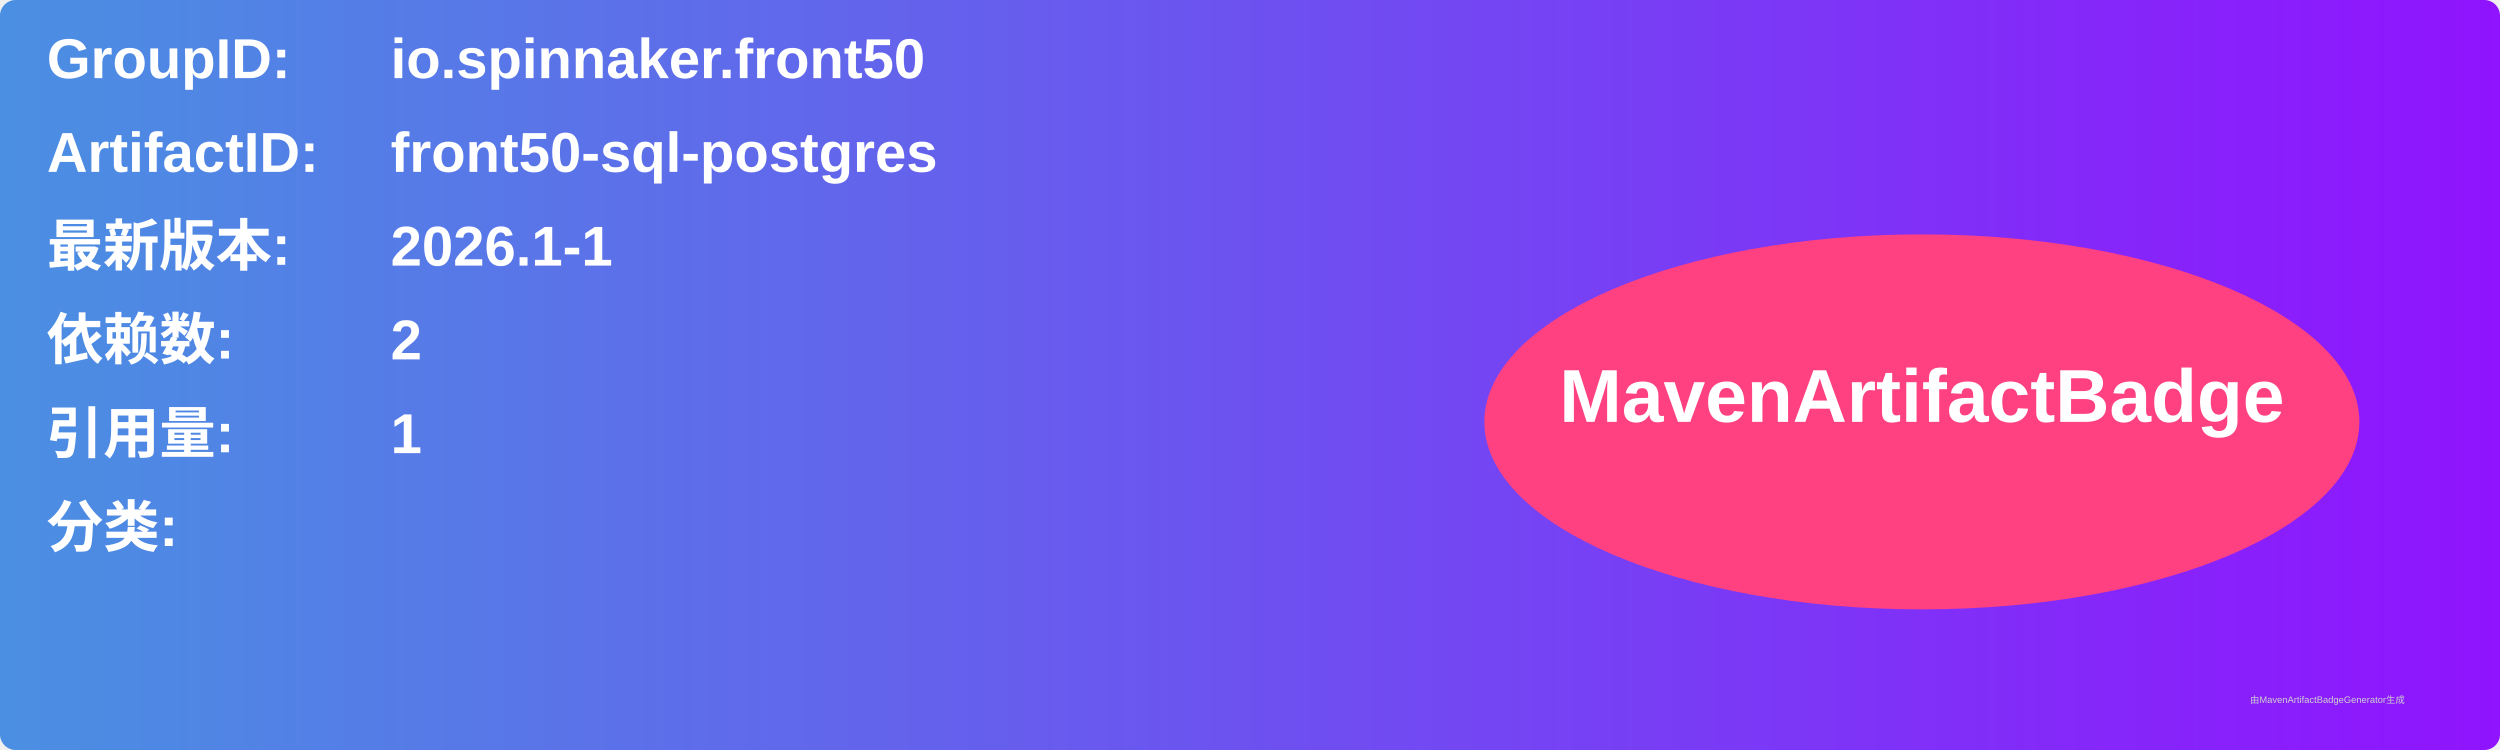
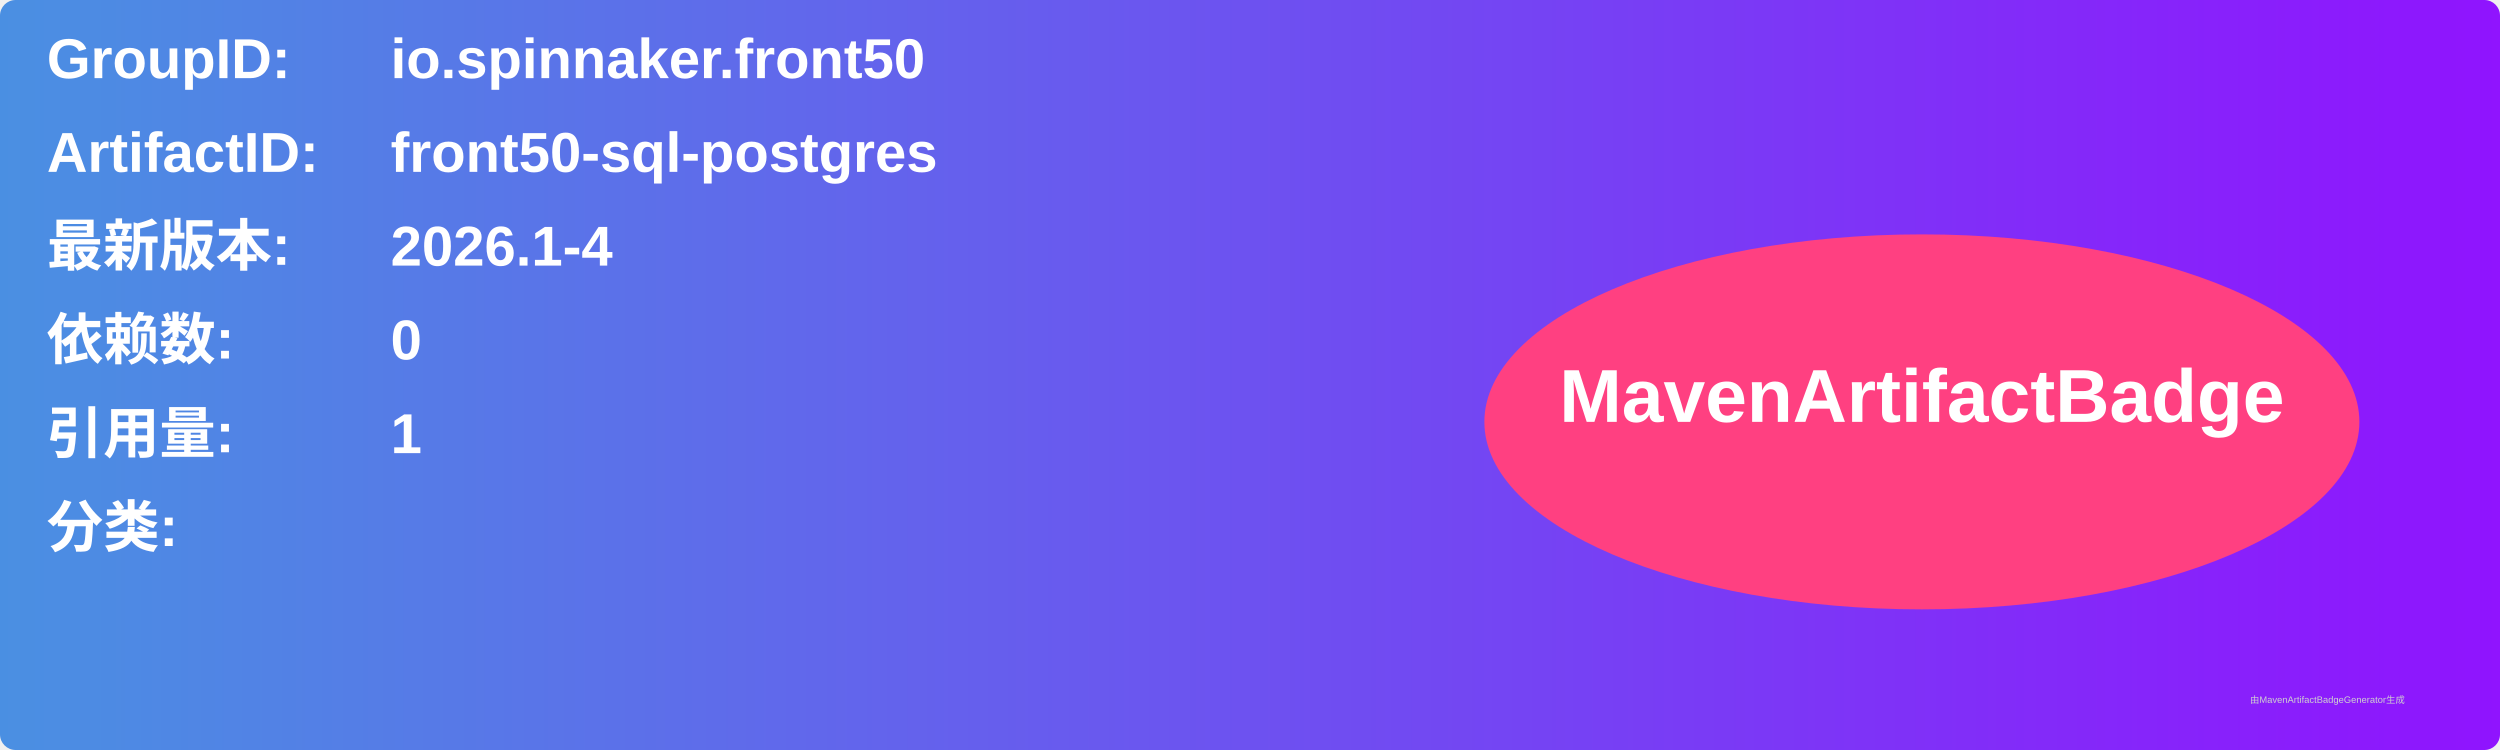
<svg xmlns="http://www.w3.org/2000/svg" width="800" height="240" viewBox="0 0 800 240">
  <linearGradient id="grad" x1="0%" y1="0%" x2="100%" y2="0%">
    <stop offset="0%" stop-color="#4a90e2" />
    <stop offset="100%" stop-color="#9013fe" />
  </linearGradient>
  <rect width="100%" height="100%" rx="5" ry="5" fill="url(#grad)" />
  <g transform="translate(15, 15)">
    <text x="0" y="10" font-family="Arial" font-size="18" fill="white" font-weight="bold" width="260">GroupID:</text>
    <text x="110" y="10" font-family="Arial" font-size="18" fill="white" font-weight="bold" width="460">io.spinnaker.front50</text>
    <text x="0" y="40" font-family="Arial" font-size="18" fill="white" font-weight="bold" width="260">ArtifactID:</text>
    <text x="110" y="40" font-family="Arial" font-size="18" fill="white" font-weight="bold" width="460">front50-sql-postgres</text>
    <text x="0" y="70" font-family="Arial" font-size="18" fill="white" font-weight="bold">最新版本:</text>
    <text x="110" y="70" font-family="Arial" font-size="18" fill="white" font-weight="bold">
-       <tspan font-weight="bold">2026.1-1</tspan>
+       <tspan font-weight="bold">2026.1-4</tspan>
    </text>
    <text x="0" y="100" font-family="Arial" font-size="18" fill="white" font-weight="bold">依赖数: </text>
    <text x="110" y="100" font-family="Arial" font-size="18" fill="white">
-       <tspan font-weight="bold">2</tspan>
+       <tspan font-weight="bold">0</tspan>
    </text>
    <text x="0" y="130" font-family="Arial" font-size="18" fill="white" font-weight="bold">引用量: </text>
    <text x="110" y="130" font-family="Arial" font-size="18" fill="white">
      <tspan font-weight="bold">1</tspan>
    </text>
    <text x="0" y="160" font-family="Arial" font-size="18" fill="white" font-weight="bold">分类:</text>
    <text x="10" y="190" font-family="Arial" font-size="10" fill="white">
      <tspan font-weight="bold" />
    </text>
    <ellipse cx="600" cy="120" rx="140" ry="60" fill="#ff4081" />
    <text x="600" y="120" text-anchor="middle" font-family="Arial" font-size="24" fill="white" font-weight="bold">MavenArtifactBadge</text>
  </g>
  <text x="720" y="225" font-family="Arial" font-size="3" fill="#d0d0d0">由MavenArtifactBadgeGenerator生成</text>
</svg>
